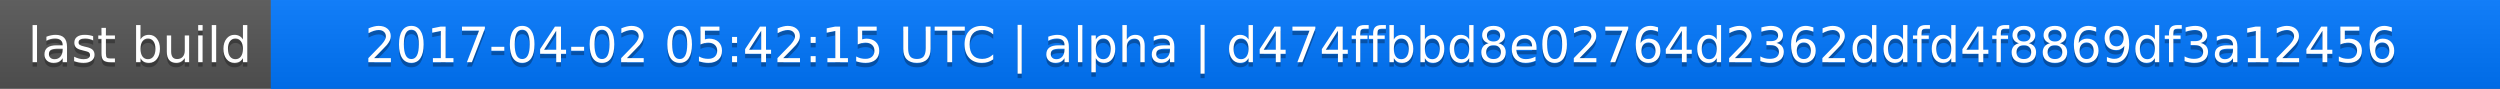
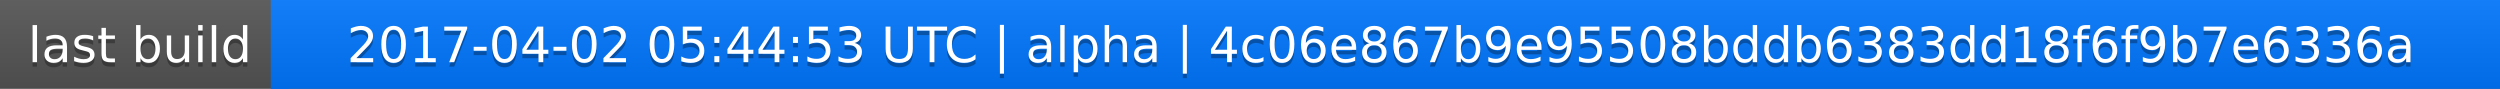
<svg xmlns="http://www.w3.org/2000/svg" width="563" height="20">
  <linearGradient id="a" x2="0" y2="100%">
    <stop offset="0" stop-color="#bbb" stop-opacity=".1" />
    <stop offset="1" stop-opacity=".1" />
  </linearGradient>
  <rect rx="0" width="563" height="20" fill="#555" />
  <rect rx="0" x="61" width="502" height="20" fill="#07f" />
  <path fill="#07f" d="M61 0h4v20h-4z" />
  <rect rx="0" width="563" height="20" fill="url(#a)" />
  <g fill="#fff" text-anchor="middle" font-family="DejaVu Sans,Verdana,Geneva,sans-serif" font-size="11">
    <text x="31.5" y="15" fill="#010101" fill-opacity=".3">last build</text>
    <text x="31.5" y="14">last build</text>
-     <text x="311" y="15" fill="#010101" fill-opacity=".3">2017-04-02 05:42:15 UTC | alpha | d474ffbbd8e02764d2362ddfd4f8869df3a12456</text>
-     <text x="311" y="14">2017-04-02 05:42:15 UTC | alpha | d474ffbbd8e02764d2362ddfd4f8869df3a12456</text>
+     <text x="311" y="15" fill="#010101" fill-opacity=".3">2017-04-02 05:44:53 UTC | alpha | 4c06e867b9e95508bddb6383dd18f6f9b7e6336a</text>
+     <text x="311" y="14">2017-04-02 05:44:53 UTC | alpha | 4c06e867b9e95508bddb6383dd18f6f9b7e6336a</text>
  </g>
</svg>
